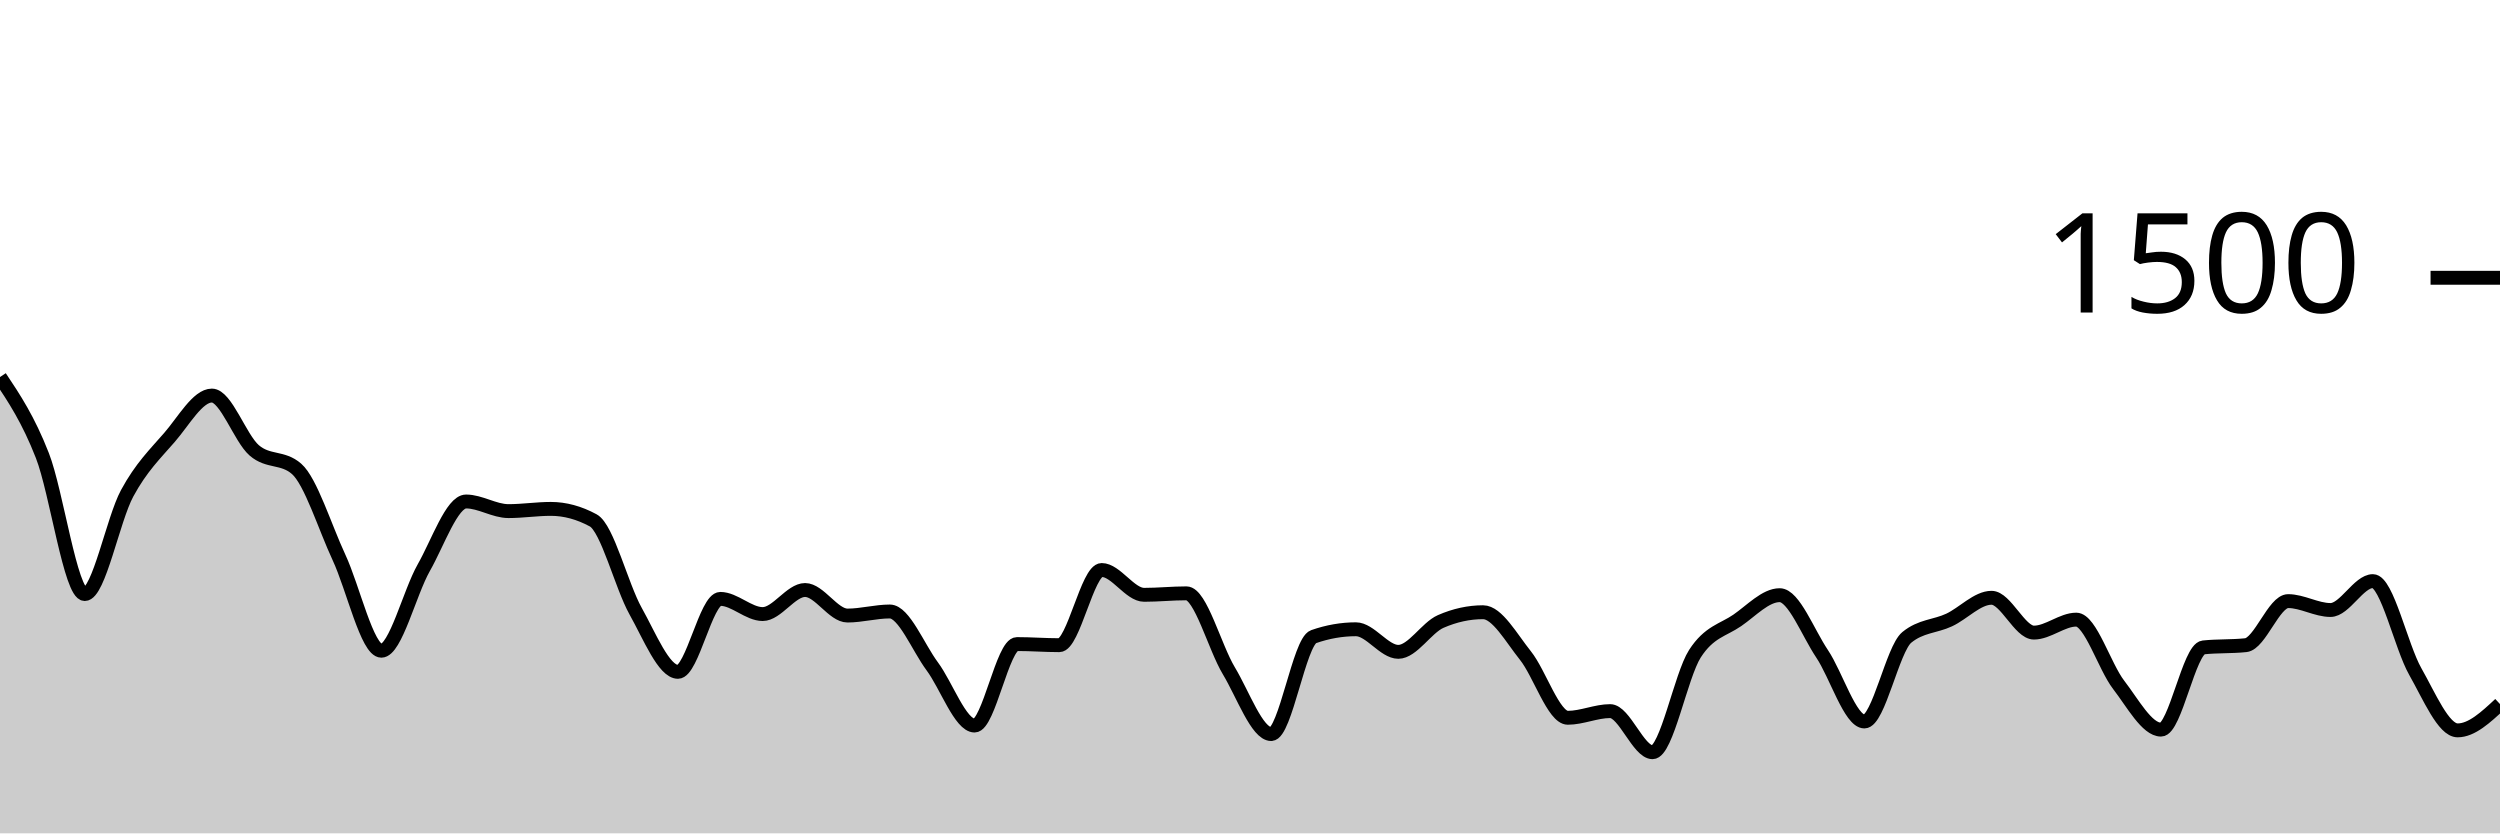
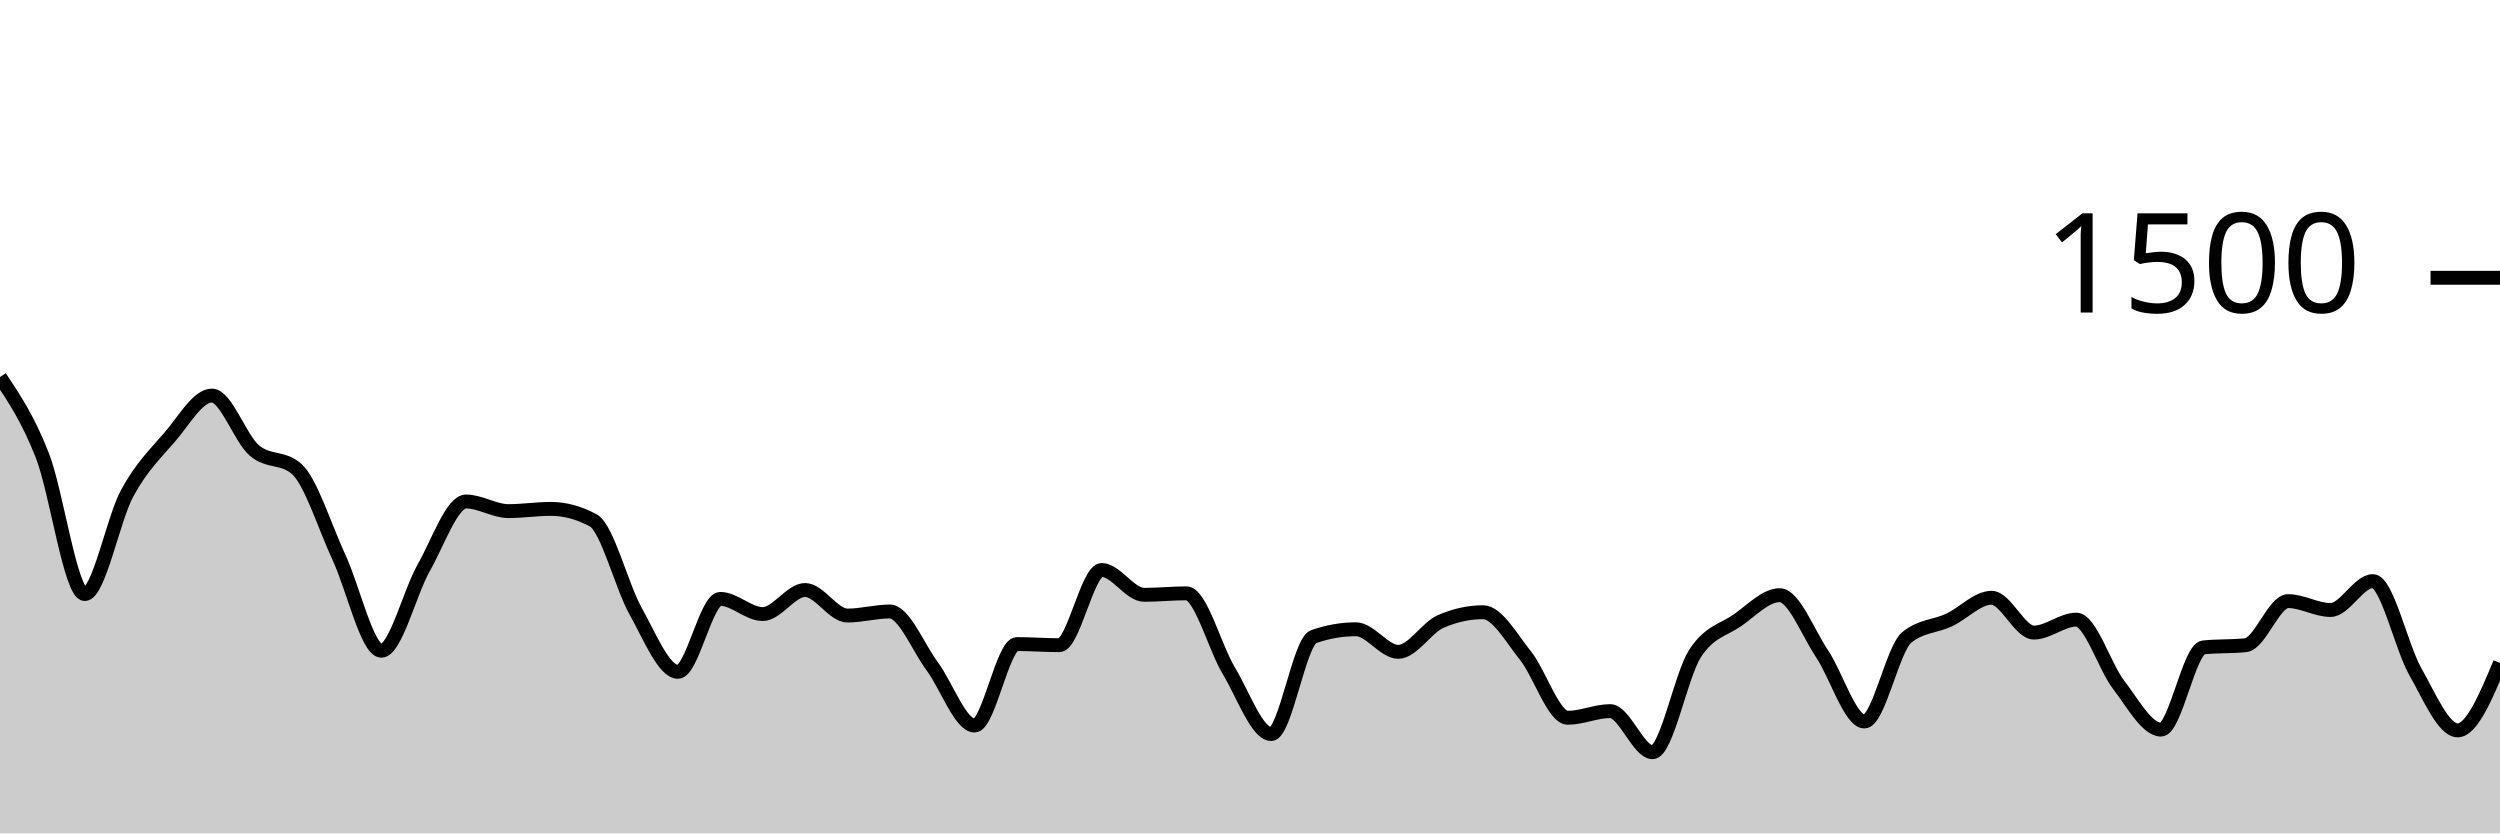
<svg xmlns="http://www.w3.org/2000/svg" viewBox="0 0 180 60">
  <g transform="translate(0,20)">
-     <path class="area" fill="rgba(0, 0, 0, 0.2)" d="M0,7.147C1.017,8.671,2.034,10.196,3.051,12.8C4.068,15.404,5.085,22.773,6.102,22.773C7.119,22.773,8.136,17.4,9.153,15.52C10.169,13.64,11.186,12.667,12.203,11.493C13.22,10.32,14.237,8.48,15.254,8.48C16.271,8.48,17.288,11.547,18.305,12.427C19.322,13.307,20.339,12.871,21.356,13.76C22.373,14.649,23.39,17.951,24.407,20.133C25.424,22.316,26.441,26.853,27.458,26.853C28.475,26.853,29.492,22.671,30.508,20.88C31.525,19.089,32.542,16.107,33.559,16.107C34.576,16.107,35.593,16.8,36.61,16.8C37.627,16.8,38.644,16.64,39.661,16.64C40.678,16.64,41.695,16.916,42.712,17.467C43.729,18.018,44.746,22.182,45.763,24C46.78,25.818,47.797,28.373,48.814,28.373C49.831,28.373,50.847,23.12,51.864,23.12C52.881,23.12,53.898,24.213,54.915,24.213C55.932,24.213,56.949,22.48,57.966,22.48C58.983,22.48,60,24.32,61.017,24.32C62.034,24.32,63.051,24.027,64.068,24.027C65.085,24.027,66.102,26.604,67.119,27.973C68.136,29.342,69.153,32.24,70.169,32.24C71.186,32.24,72.203,26.373,73.22,26.373C74.237,26.373,75.254,26.453,76.271,26.453C77.288,26.453,78.305,21.04,79.322,21.04C80.339,21.04,81.356,22.827,82.373,22.827C83.39,22.827,84.407,22.72,85.424,22.72C86.441,22.72,87.458,26.604,88.475,28.293C89.492,29.982,90.508,32.853,91.525,32.853C92.542,32.853,93.559,26.196,94.576,25.84C95.593,25.484,96.61,25.307,97.627,25.307C98.644,25.307,99.661,26.933,100.678,26.933C101.695,26.933,102.712,25.191,103.729,24.747C104.746,24.302,105.763,24.08,106.78,24.08C107.797,24.08,108.814,25.933,109.831,27.2C110.847,28.467,111.864,31.68,112.881,31.68C113.898,31.68,114.915,31.2,115.932,31.2C116.949,31.2,117.966,34.16,118.983,34.16C120,34.16,121.017,28.649,122.034,27.067C123.051,25.484,124.068,25.369,125.085,24.667C126.102,23.964,127.119,22.853,128.136,22.853C129.153,22.853,130.169,25.551,131.186,27.067C132.203,28.582,133.22,31.947,134.237,31.947C135.254,31.947,136.271,26.729,137.288,25.893C138.305,25.058,139.322,25.116,140.339,24.64C141.356,24.164,142.373,23.04,143.39,23.04C144.407,23.04,145.424,25.547,146.441,25.547C147.458,25.547,148.475,24.613,149.492,24.613C150.508,24.613,151.525,27.987,152.542,29.307C153.559,30.627,154.576,32.533,155.593,32.533C156.61,32.533,157.627,26.72,158.644,26.613C159.661,26.507,160.678,26.56,161.695,26.453C162.712,26.347,163.729,23.28,164.746,23.28C165.763,23.28,166.78,23.92,167.797,23.92C168.814,23.92,169.831,21.84,170.847,21.84C171.864,21.84,172.881,26.556,173.898,28.347C174.915,30.138,175.932,32.587,176.949,32.587C177.966,32.587,178.983,31.64,180,30.693L180,40C178.983,40,177.966,40,176.949,40C175.932,40,174.915,40,173.898,40C172.881,40,171.864,40,170.847,40C169.831,40,168.814,40,167.797,40C166.78,40,165.763,40,164.746,40C163.729,40,162.712,40,161.695,40C160.678,40,159.661,40,158.644,40C157.627,40,156.61,40,155.593,40C154.576,40,153.559,40,152.542,40C151.525,40,150.508,40,149.492,40C148.475,40,147.458,40,146.441,40C145.424,40,144.407,40,143.39,40C142.373,40,141.356,40,140.339,40C139.322,40,138.305,40,137.288,40C136.271,40,135.254,40,134.237,40C133.22,40,132.203,40,131.186,40C130.169,40,129.153,40,128.136,40C127.119,40,126.102,40,125.085,40C124.068,40,123.051,40,122.034,40C121.017,40,120,40,118.983,40C117.966,40,116.949,40,115.932,40C114.915,40,113.898,40,112.881,40C111.864,40,110.847,40,109.831,40C108.814,40,107.797,40,106.78,40C105.763,40,104.746,40,103.729,40C102.712,40,101.695,40,100.678,40C99.661,40,98.644,40,97.627,40C96.61,40,95.593,40,94.576,40C93.559,40,92.542,40,91.525,40C90.508,40,89.492,40,88.475,40C87.458,40,86.441,40,85.424,40C84.407,40,83.39,40,82.373,40C81.356,40,80.339,40,79.322,40C78.305,40,77.288,40,76.271,40C75.254,40,74.237,40,73.22,40C72.203,40,71.186,40,70.169,40C69.153,40,68.136,40,67.119,40C66.102,40,65.085,40,64.068,40C63.051,40,62.034,40,61.017,40C60,40,58.983,40,57.966,40C56.949,40,55.932,40,54.915,40C53.898,40,52.881,40,51.864,40C50.847,40,49.831,40,48.814,40C47.797,40,46.78,40,45.763,40C44.746,40,43.729,40,42.712,40C41.695,40,40.678,40,39.661,40C38.644,40,37.627,40,36.61,40C35.593,40,34.576,40,33.559,40C32.542,40,31.525,40,30.508,40C29.492,40,28.475,40,27.458,40C26.441,40,25.424,40,24.407,40C23.39,40,22.373,40,21.356,40C20.339,40,19.322,40,18.305,40C17.288,40,16.271,40,15.254,40C14.237,40,13.22,40,12.203,40C11.186,40,10.169,40,9.153,40C8.136,40,7.119,40,6.102,40C5.085,40,4.068,40,3.051,40C2.034,40,1.017,40,0,40Z" />
-     <path class="line" stroke="black" fill="none" d="M0,7.147C1.017,8.671,2.034,10.196,3.051,12.8C4.068,15.404,5.085,22.773,6.102,22.773C7.119,22.773,8.136,17.4,9.153,15.52C10.169,13.64,11.186,12.667,12.203,11.493C13.22,10.32,14.237,8.48,15.254,8.48C16.271,8.48,17.288,11.547,18.305,12.427C19.322,13.307,20.339,12.871,21.356,13.76C22.373,14.649,23.39,17.951,24.407,20.133C25.424,22.316,26.441,26.853,27.458,26.853C28.475,26.853,29.492,22.671,30.508,20.88C31.525,19.089,32.542,16.107,33.559,16.107C34.576,16.107,35.593,16.8,36.61,16.8C37.627,16.8,38.644,16.64,39.661,16.64C40.678,16.64,41.695,16.916,42.712,17.467C43.729,18.018,44.746,22.182,45.763,24C46.78,25.818,47.797,28.373,48.814,28.373C49.831,28.373,50.847,23.12,51.864,23.12C52.881,23.12,53.898,24.213,54.915,24.213C55.932,24.213,56.949,22.48,57.966,22.48C58.983,22.48,60,24.32,61.017,24.32C62.034,24.32,63.051,24.027,64.068,24.027C65.085,24.027,66.102,26.604,67.119,27.973C68.136,29.342,69.153,32.24,70.169,32.24C71.186,32.24,72.203,26.373,73.22,26.373C74.237,26.373,75.254,26.453,76.271,26.453C77.288,26.453,78.305,21.04,79.322,21.04C80.339,21.04,81.356,22.827,82.373,22.827C83.39,22.827,84.407,22.72,85.424,22.72C86.441,22.72,87.458,26.604,88.475,28.293C89.492,29.982,90.508,32.853,91.525,32.853C92.542,32.853,93.559,26.196,94.576,25.84C95.593,25.484,96.61,25.307,97.627,25.307C98.644,25.307,99.661,26.933,100.678,26.933C101.695,26.933,102.712,25.191,103.729,24.747C104.746,24.302,105.763,24.08,106.78,24.08C107.797,24.08,108.814,25.933,109.831,27.2C110.847,28.467,111.864,31.68,112.881,31.68C113.898,31.68,114.915,31.2,115.932,31.2C116.949,31.2,117.966,34.16,118.983,34.16C120,34.16,121.017,28.649,122.034,27.067C123.051,25.484,124.068,25.369,125.085,24.667C126.102,23.964,127.119,22.853,128.136,22.853C129.153,22.853,130.169,25.551,131.186,27.067C132.203,28.582,133.22,31.947,134.237,31.947C135.254,31.947,136.271,26.729,137.288,25.893C138.305,25.058,139.322,25.116,140.339,24.64C141.356,24.164,142.373,23.04,143.39,23.04C144.407,23.04,145.424,25.547,146.441,25.547C147.458,25.547,148.475,24.613,149.492,24.613C150.508,24.613,151.525,27.987,152.542,29.307C153.559,30.627,154.576,32.533,155.593,32.533C156.61,32.533,157.627,26.72,158.644,26.613C159.661,26.507,160.678,26.56,161.695,26.453C162.712,26.347,163.729,23.28,164.746,23.28C165.763,23.28,166.78,23.92,167.797,23.92C168.814,23.92,169.831,21.84,170.847,21.84C171.864,21.84,172.881,26.556,173.898,28.347C174.915,30.138,175.932,32.587,176.949,32.587C177.966,32.587,178.983,31.64,180,30.693" />
+     <path class="area" fill="rgba(0, 0, 0, 0.2)" d="M0,7.147C1.017,8.671,2.034,10.196,3.051,12.8C4.068,15.404,5.085,22.773,6.102,22.773C7.119,22.773,8.136,17.4,9.153,15.52C10.169,13.64,11.186,12.667,12.203,11.493C13.22,10.32,14.237,8.48,15.254,8.48C16.271,8.48,17.288,11.547,18.305,12.427C19.322,13.307,20.339,12.871,21.356,13.76C22.373,14.649,23.39,17.951,24.407,20.133C25.424,22.316,26.441,26.853,27.458,26.853C28.475,26.853,29.492,22.671,30.508,20.88C31.525,19.089,32.542,16.107,33.559,16.107C34.576,16.107,35.593,16.8,36.61,16.8C37.627,16.8,38.644,16.64,39.661,16.64C40.678,16.64,41.695,16.916,42.712,17.467C43.729,18.018,44.746,22.182,45.763,24C46.78,25.818,47.797,28.373,48.814,28.373C49.831,28.373,50.847,23.12,51.864,23.12C52.881,23.12,53.898,24.213,54.915,24.213C55.932,24.213,56.949,22.48,57.966,22.48C58.983,22.48,60,24.32,61.017,24.32C62.034,24.32,63.051,24.027,64.068,24.027C65.085,24.027,66.102,26.604,67.119,27.973C68.136,29.342,69.153,32.24,70.169,32.24C71.186,32.24,72.203,26.373,73.22,26.373C74.237,26.373,75.254,26.453,76.271,26.453C77.288,26.453,78.305,21.04,79.322,21.04C80.339,21.04,81.356,22.827,82.373,22.827C83.39,22.827,84.407,22.72,85.424,22.72C86.441,22.72,87.458,26.604,88.475,28.293C89.492,29.982,90.508,32.853,91.525,32.853C92.542,32.853,93.559,26.196,94.576,25.84C95.593,25.484,96.61,25.307,97.627,25.307C98.644,25.307,99.661,26.933,100.678,26.933C101.695,26.933,102.712,25.191,103.729,24.747C104.746,24.302,105.763,24.08,106.78,24.08C107.797,24.08,108.814,25.933,109.831,27.2C110.847,28.467,111.864,31.68,112.881,31.68C113.898,31.68,114.915,31.2,115.932,31.2C116.949,31.2,117.966,34.16,118.983,34.16C120,34.16,121.017,28.649,122.034,27.067C123.051,25.484,124.068,25.369,125.085,24.667C126.102,23.964,127.119,22.853,128.136,22.853C129.153,22.853,130.169,25.551,131.186,27.067C132.203,28.582,133.22,31.947,134.237,31.947C135.254,31.947,136.271,26.729,137.288,25.893C138.305,25.058,139.322,25.116,140.339,24.64C141.356,24.164,142.373,23.04,143.39,23.04C144.407,23.04,145.424,25.547,146.441,25.547C147.458,25.547,148.475,24.613,149.492,24.613C150.508,24.613,151.525,27.987,152.542,29.307C153.559,30.627,154.576,32.533,155.593,32.533C156.61,32.533,157.627,26.72,158.644,26.613C159.661,26.507,160.678,26.56,161.695,26.453C162.712,26.347,163.729,23.28,164.746,23.28C165.763,23.28,166.78,23.92,167.797,23.92C168.814,23.92,169.831,21.84,170.847,21.84C171.864,21.84,172.881,26.556,173.898,28.347C174.915,30.138,175.932,32.587,176.949,32.587C177.966,32.587,178.983,30.16,180,27.733L180,40C178.983,40,177.966,40,176.949,40C175.932,40,174.915,40,173.898,40C172.881,40,171.864,40,170.847,40C169.831,40,168.814,40,167.797,40C166.78,40,165.763,40,164.746,40C163.729,40,162.712,40,161.695,40C160.678,40,159.661,40,158.644,40C157.627,40,156.61,40,155.593,40C154.576,40,153.559,40,152.542,40C151.525,40,150.508,40,149.492,40C148.475,40,147.458,40,146.441,40C145.424,40,144.407,40,143.39,40C142.373,40,141.356,40,140.339,40C139.322,40,138.305,40,137.288,40C136.271,40,135.254,40,134.237,40C133.22,40,132.203,40,131.186,40C130.169,40,129.153,40,128.136,40C127.119,40,126.102,40,125.085,40C124.068,40,123.051,40,122.034,40C121.017,40,120,40,118.983,40C117.966,40,116.949,40,115.932,40C114.915,40,113.898,40,112.881,40C111.864,40,110.847,40,109.831,40C108.814,40,107.797,40,106.78,40C105.763,40,104.746,40,103.729,40C102.712,40,101.695,40,100.678,40C99.661,40,98.644,40,97.627,40C96.61,40,95.593,40,94.576,40C93.559,40,92.542,40,91.525,40C90.508,40,89.492,40,88.475,40C87.458,40,86.441,40,85.424,40C84.407,40,83.39,40,82.373,40C81.356,40,80.339,40,79.322,40C78.305,40,77.288,40,76.271,40C75.254,40,74.237,40,73.22,40C72.203,40,71.186,40,70.169,40C69.153,40,68.136,40,67.119,40C66.102,40,65.085,40,64.068,40C63.051,40,62.034,40,61.017,40C60,40,58.983,40,57.966,40C56.949,40,55.932,40,54.915,40C53.898,40,52.881,40,51.864,40C50.847,40,49.831,40,48.814,40C47.797,40,46.78,40,45.763,40C44.746,40,43.729,40,42.712,40C41.695,40,40.678,40,39.661,40C38.644,40,37.627,40,36.61,40C35.593,40,34.576,40,33.559,40C32.542,40,31.525,40,30.508,40C29.492,40,28.475,40,27.458,40C26.441,40,25.424,40,24.407,40C23.39,40,22.373,40,21.356,40C20.339,40,19.322,40,18.305,40C17.288,40,16.271,40,15.254,40C14.237,40,13.22,40,12.203,40C11.186,40,10.169,40,9.153,40C8.136,40,7.119,40,6.102,40C5.085,40,4.068,40,3.051,40C2.034,40,1.017,40,0,40Z" />
+     <path class="line" stroke="black" fill="none" d="M0,7.147C1.017,8.671,2.034,10.196,3.051,12.8C4.068,15.404,5.085,22.773,6.102,22.773C7.119,22.773,8.136,17.4,9.153,15.52C10.169,13.64,11.186,12.667,12.203,11.493C13.22,10.32,14.237,8.48,15.254,8.48C16.271,8.48,17.288,11.547,18.305,12.427C19.322,13.307,20.339,12.871,21.356,13.76C22.373,14.649,23.39,17.951,24.407,20.133C25.424,22.316,26.441,26.853,27.458,26.853C28.475,26.853,29.492,22.671,30.508,20.88C31.525,19.089,32.542,16.107,33.559,16.107C34.576,16.107,35.593,16.8,36.61,16.8C37.627,16.8,38.644,16.64,39.661,16.64C40.678,16.64,41.695,16.916,42.712,17.467C43.729,18.018,44.746,22.182,45.763,24C46.78,25.818,47.797,28.373,48.814,28.373C49.831,28.373,50.847,23.12,51.864,23.12C52.881,23.12,53.898,24.213,54.915,24.213C55.932,24.213,56.949,22.48,57.966,22.48C58.983,22.48,60,24.32,61.017,24.32C62.034,24.32,63.051,24.027,64.068,24.027C65.085,24.027,66.102,26.604,67.119,27.973C68.136,29.342,69.153,32.24,70.169,32.24C71.186,32.24,72.203,26.373,73.22,26.373C74.237,26.373,75.254,26.453,76.271,26.453C77.288,26.453,78.305,21.04,79.322,21.04C80.339,21.04,81.356,22.827,82.373,22.827C83.39,22.827,84.407,22.72,85.424,22.72C86.441,22.72,87.458,26.604,88.475,28.293C89.492,29.982,90.508,32.853,91.525,32.853C92.542,32.853,93.559,26.196,94.576,25.84C95.593,25.484,96.61,25.307,97.627,25.307C98.644,25.307,99.661,26.933,100.678,26.933C101.695,26.933,102.712,25.191,103.729,24.747C104.746,24.302,105.763,24.08,106.78,24.08C107.797,24.08,108.814,25.933,109.831,27.2C110.847,28.467,111.864,31.68,112.881,31.68C113.898,31.68,114.915,31.2,115.932,31.2C116.949,31.2,117.966,34.16,118.983,34.16C120,34.16,121.017,28.649,122.034,27.067C123.051,25.484,124.068,25.369,125.085,24.667C126.102,23.964,127.119,22.853,128.136,22.853C129.153,22.853,130.169,25.551,131.186,27.067C132.203,28.582,133.22,31.947,134.237,31.947C135.254,31.947,136.271,26.729,137.288,25.893C138.305,25.058,139.322,25.116,140.339,24.64C141.356,24.164,142.373,23.04,143.39,23.04C144.407,23.04,145.424,25.547,146.441,25.547C147.458,25.547,148.475,24.613,149.492,24.613C150.508,24.613,151.525,27.987,152.542,29.307C153.559,30.627,154.576,32.533,155.593,32.533C156.61,32.533,157.627,26.72,158.644,26.613C159.661,26.507,160.678,26.56,161.695,26.453C162.712,26.347,163.729,23.28,164.746,23.28C165.763,23.28,166.78,23.92,167.797,23.92C168.814,23.92,169.831,21.84,170.847,21.84C171.864,21.84,172.881,26.556,173.898,28.347C174.915,30.138,175.932,32.587,176.949,32.587C177.966,32.587,178.983,30.16,180,27.733" />
    <path class="axis-ceiling" stroke-width="1" stroke="black" fill="none" d="M175,0L180,0" />
    <text class="axis-ceiling-label" font-family="sans-serif" text-anchor="end" font-size="10px" x="170" y="2.5">1500</text>
  </g>
</svg>
